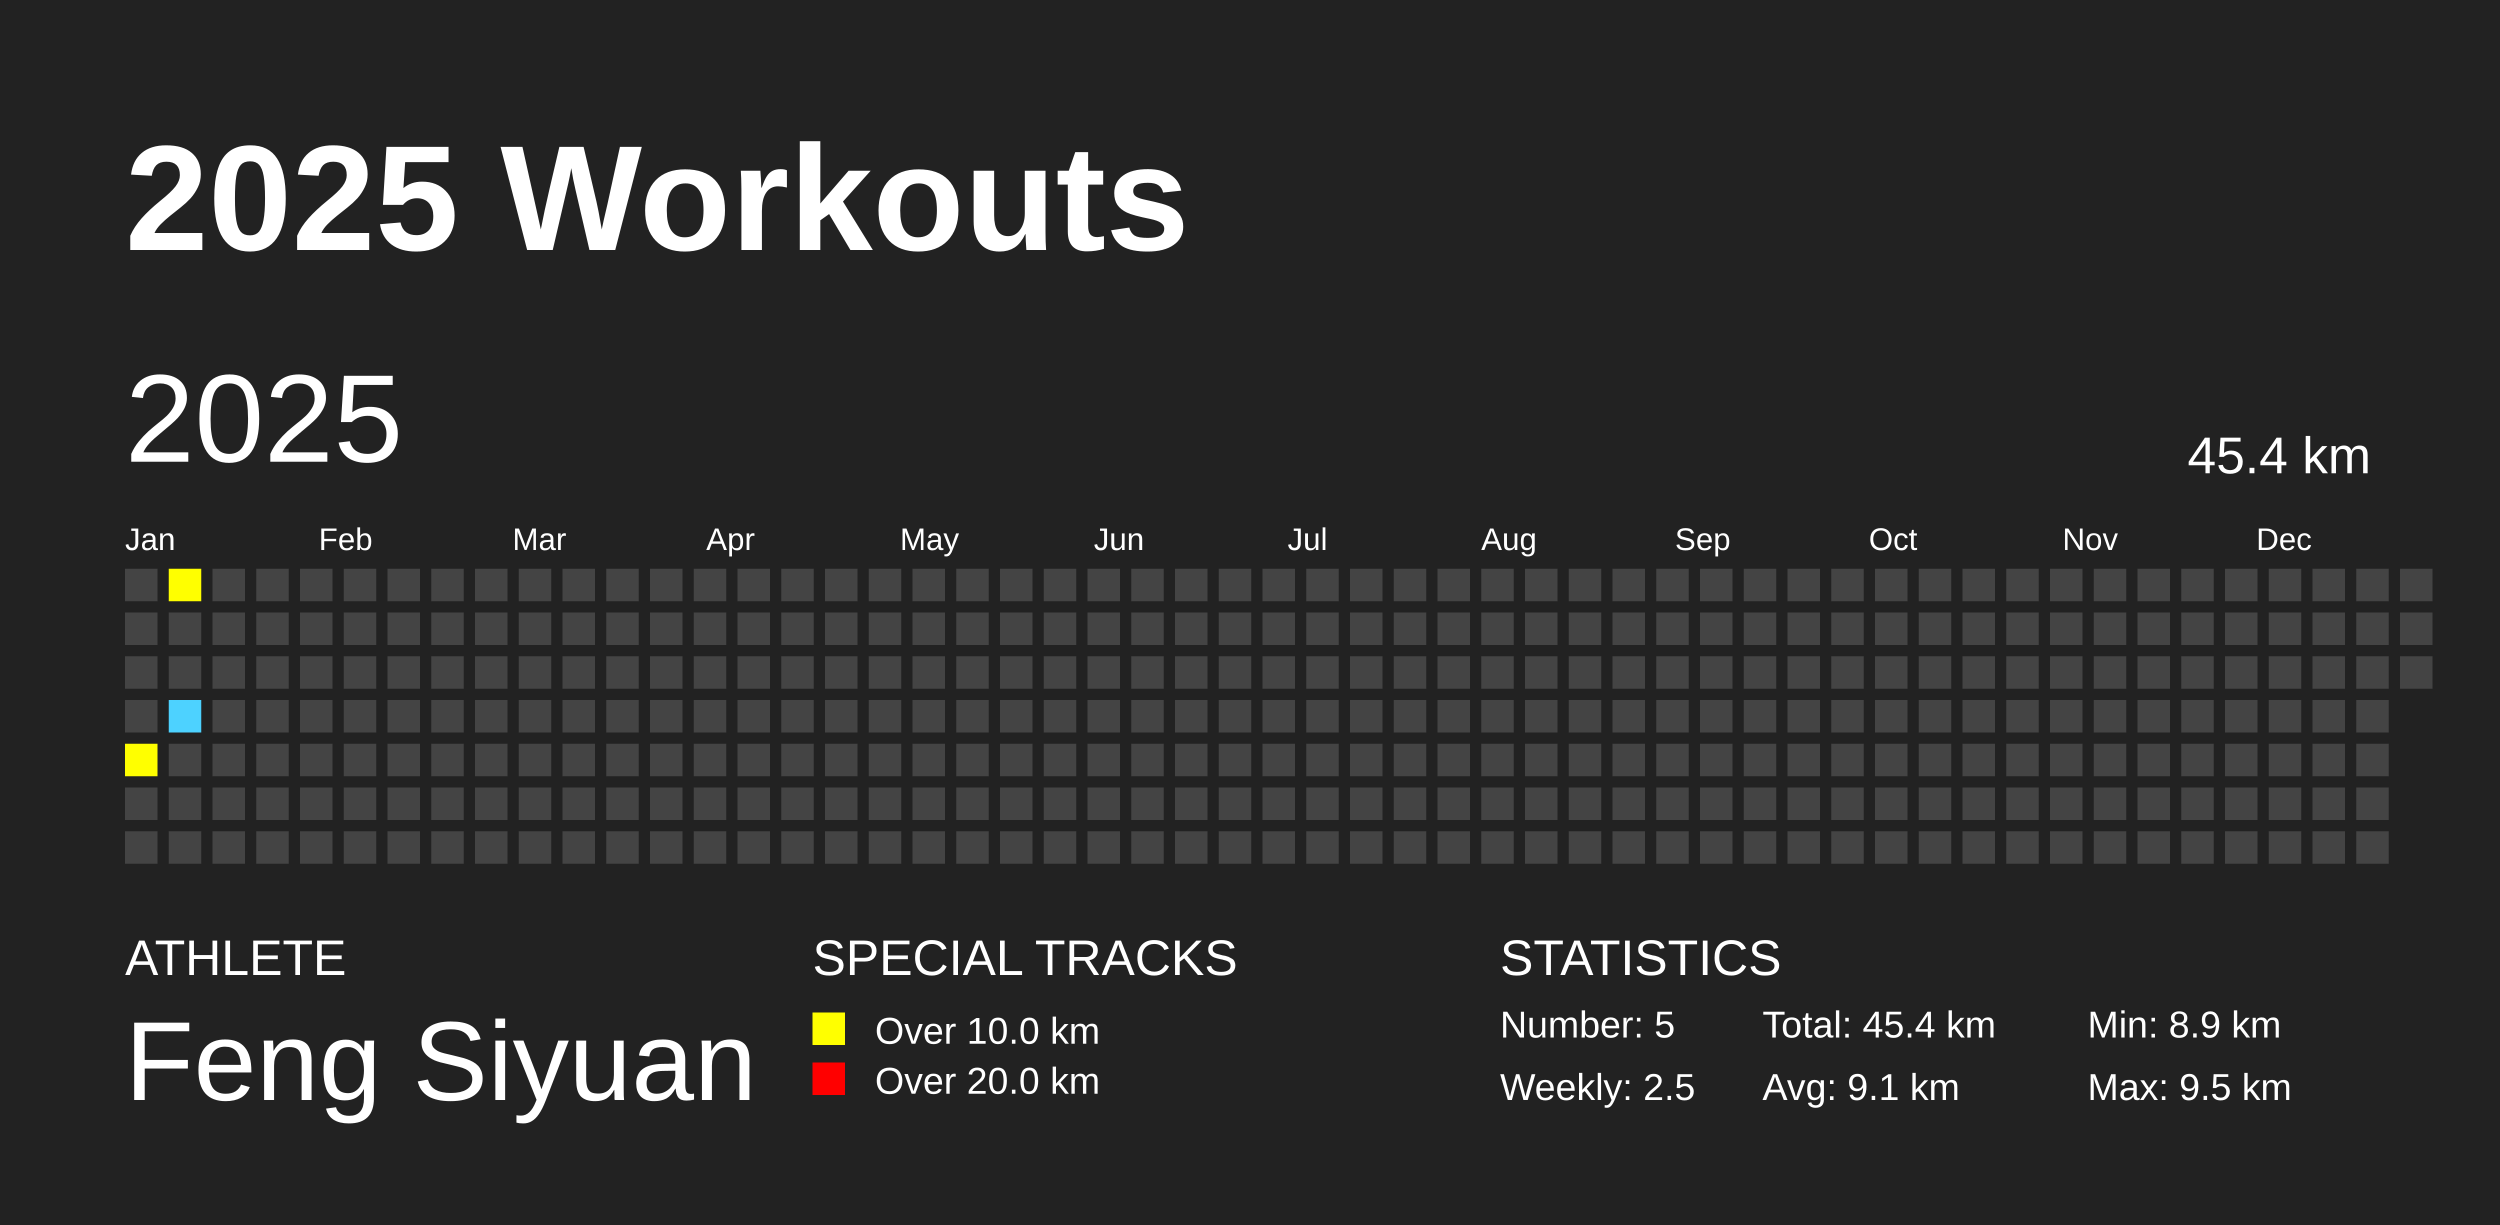
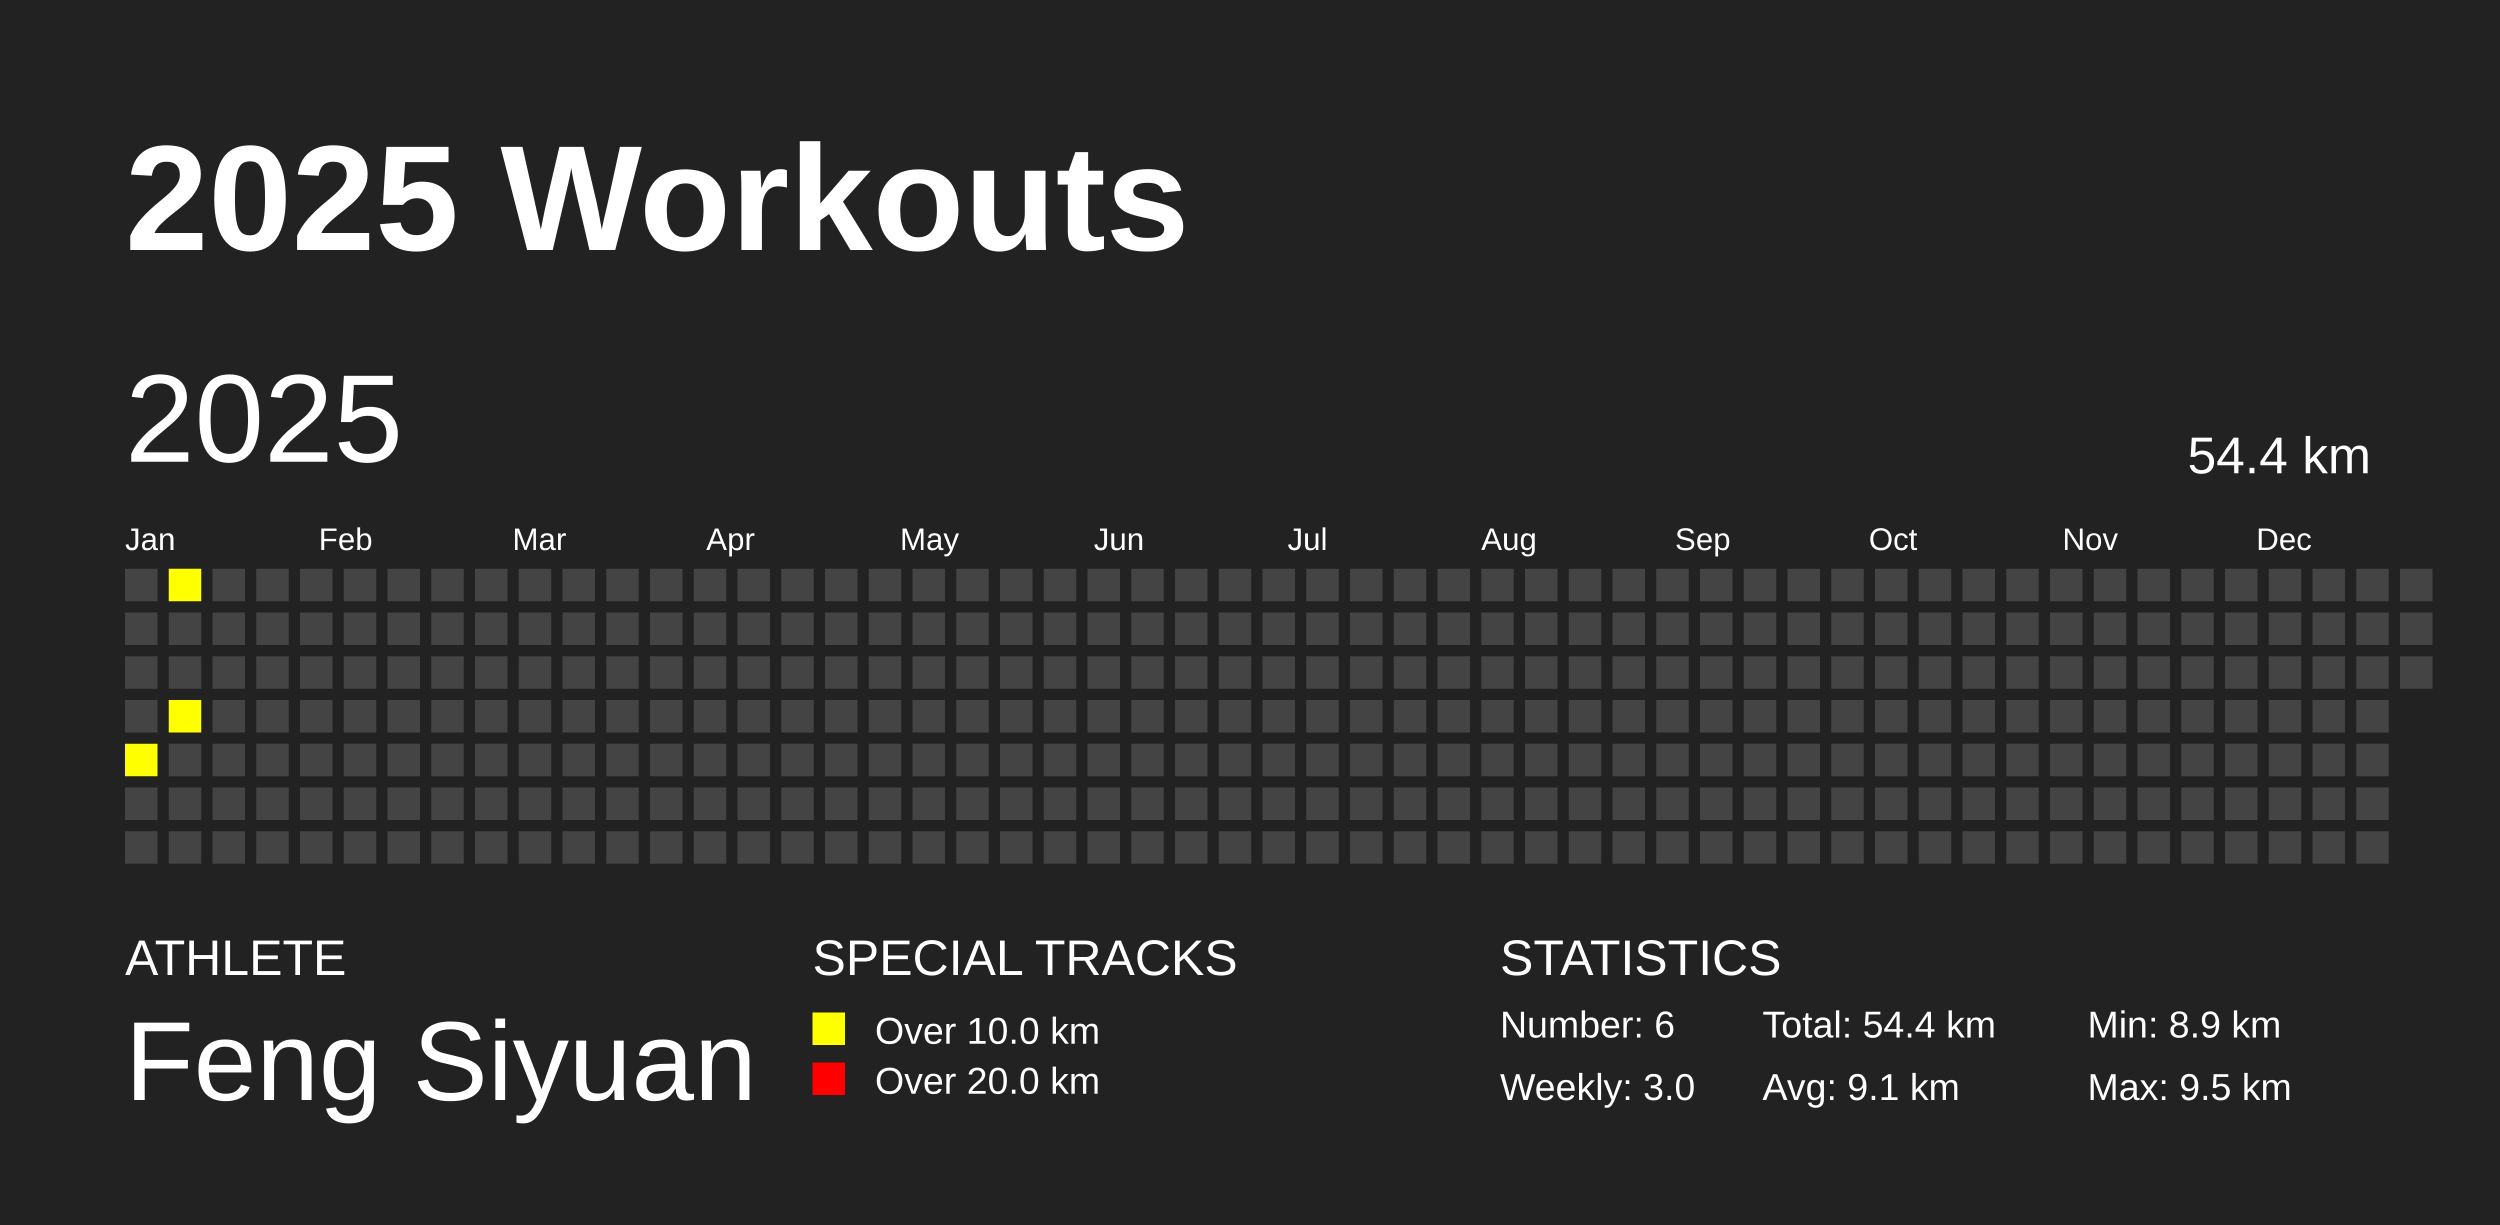
<svg xmlns="http://www.w3.org/2000/svg" baseProfile="full" height="98mm" version="1.1" viewBox="0,0,200,98" width="200mm">
  <defs />
  <rect fill="#222222" height="98" width="200" x="0" y="0" />
  <text fill="#FFFFFF" style="font-size:12px; font-family:Arial; font-weight:bold;" x="10" y="20">2025 Workouts</text>
  <text fill="#FFFFFF" style="font-size:4px; font-family:Arial" x="10" y="78">ATHLETE</text>
  <text fill="#FFFFFF" style="font-size:9px; font-family:Arial" x="10" y="88">Feng Siyuan</text>
  <text fill="#FFFFFF" style="font-size:4px; font-family:Arial" x="65" y="78">SPECIAL TRACKS</text>
  <rect fill="yellow" height="2.6" width="2.6" x="65" y="81" />
  <text fill="#FFFFFF" style="font-size:3px; font-family:Arial" x="70" y="83.5">Over 10.0 km</text>
  <rect fill="red" height="2.6" width="2.6" x="65" y="85" />
  <text fill="#FFFFFF" style="font-size:3px; font-family:Arial" x="70" y="87.5">Over 20.0 km</text>
  <text fill="#FFFFFF" style="font-size:4px; font-family:Arial" x="120" y="78">STATISTICS</text>
-   <text fill="#FFFFFF" style="font-size:3px; font-family:Arial" x="120" y="83">Number: 5</text>
-   <text fill="#FFFFFF" style="font-size:3px; font-family:Arial" x="120" y="88">Weekly: 2.5</text>
-   <text fill="#FFFFFF" style="font-size:3px; font-family:Arial" x="141" y="83">Total: 45.4 km</text>
+   <text fill="#FFFFFF" style="font-size:3px; font-family:Arial" x="120" y="83">Number: 6</text>
+   <text fill="#FFFFFF" style="font-size:3px; font-family:Arial" x="120" y="88">Weekly: 3.0</text>
+   <text fill="#FFFFFF" style="font-size:3px; font-family:Arial" x="141" y="83">Total: 54.4 km</text>
  <text fill="#FFFFFF" style="font-size:3px; font-family:Arial" x="141" y="88">Avg: 9.1 km</text>
  <text fill="#FFFFFF" style="font-size:3px; font-family:Arial" x="167" y="83">Min: 8.9 km</text>
  <text fill="#FFFFFF" style="font-size:3px; font-family:Arial" x="167" y="88">Max: 9.5 km</text>
  <text dominant-baseline="hanging" fill="#FFFFFF" style="font-size:10.0px; font-family:Arial;" x="10" y="30">2025</text>
-   <text dominant-baseline="hanging" fill="#FFFFFF" style="font-size:4.125px; font-family:Arial;" x="175" y="35">45.4 km</text>
+   <text dominant-baseline="hanging" fill="#FFFFFF" style="font-size:4.125px; font-family:Arial;" x="175" y="35">54.4 km</text>
  <text fill="#FFFFFF" style="font-size:2.5px; font-family:Arial" x="10.0" y="44">Jan</text>
  <text fill="#FFFFFF" style="font-size:2.5px; font-family:Arial" x="25.5" y="44">Feb</text>
  <text fill="#FFFFFF" style="font-size:2.5px; font-family:Arial" x="41.0" y="44">Mar</text>
  <text fill="#FFFFFF" style="font-size:2.5px; font-family:Arial" x="56.5" y="44">Apr</text>
  <text fill="#FFFFFF" style="font-size:2.5px; font-family:Arial" x="72.0" y="44">May</text>
  <text fill="#FFFFFF" style="font-size:2.5px; font-family:Arial" x="87.5" y="44">Jun</text>
  <text fill="#FFFFFF" style="font-size:2.5px; font-family:Arial" x="103.0" y="44">Jul</text>
  <text fill="#FFFFFF" style="font-size:2.5px; font-family:Arial" x="118.5" y="44">Aug</text>
  <text fill="#FFFFFF" style="font-size:2.5px; font-family:Arial" x="134.0" y="44">Sep</text>
  <text fill="#FFFFFF" style="font-size:2.5px; font-family:Arial" x="149.5" y="44">Oct</text>
  <text fill="#FFFFFF" style="font-size:2.5px; font-family:Arial" x="165.0" y="44">Nov</text>
  <text fill="#FFFFFF" style="font-size:2.5px; font-family:Arial" x="180.5" y="44">Dec</text>
  <rect fill="#444444" height="2.6" width="2.6" x="10.0" y="45.5" />
  <rect fill="#444444" height="2.6" width="2.6" x="10.0" y="49.0" />
  <rect fill="#444444" height="2.6" width="2.6" x="10.0" y="52.5" />
  <rect fill="#444444" height="2.6" width="2.6" x="10.0" y="56.0" />
  <rect fill="yellow" height="2.6" width="2.6" x="10.0" y="59.5" />
  <rect fill="#444444" height="2.6" width="2.6" x="10.0" y="63.0" />
  <rect fill="#444444" height="2.6" width="2.6" x="10.0" y="66.5" />
  <rect fill="yellow" height="2.6" width="2.6" x="13.5" y="45.5" />
  <rect fill="#444444" height="2.6" width="2.6" x="13.5" y="49.0" />
  <rect fill="#444444" height="2.6" width="2.6" x="13.5" y="52.5" />
-   <rect fill="#4DD2FF" height="2.6" width="2.6" x="13.5" y="56.0" />
+   <rect fill="yellow" height="2.6" width="2.6" x="13.5" y="56.0" />
  <rect fill="#444444" height="2.6" width="2.6" x="13.5" y="59.5" />
  <rect fill="#444444" height="2.6" width="2.6" x="13.5" y="63.0" />
  <rect fill="#444444" height="2.6" width="2.6" x="13.5" y="66.5" />
  <rect fill="#444444" height="2.6" width="2.6" x="17.0" y="45.5" />
  <rect fill="#444444" height="2.6" width="2.6" x="17.0" y="49.0" />
  <rect fill="#444444" height="2.6" width="2.6" x="17.0" y="52.5" />
  <rect fill="#444444" height="2.6" width="2.6" x="17.0" y="56.0" />
  <rect fill="#444444" height="2.6" width="2.6" x="17.0" y="59.5" />
  <rect fill="#444444" height="2.6" width="2.6" x="17.0" y="63.0" />
  <rect fill="#444444" height="2.6" width="2.6" x="17.0" y="66.5" />
  <rect fill="#444444" height="2.6" width="2.6" x="20.5" y="45.5" />
  <rect fill="#444444" height="2.6" width="2.6" x="20.5" y="49.0" />
  <rect fill="#444444" height="2.6" width="2.6" x="20.5" y="52.5" />
  <rect fill="#444444" height="2.6" width="2.6" x="20.5" y="56.0" />
  <rect fill="#444444" height="2.6" width="2.6" x="20.5" y="59.5" />
  <rect fill="#444444" height="2.6" width="2.6" x="20.5" y="63.0" />
  <rect fill="#444444" height="2.6" width="2.6" x="20.5" y="66.5" />
  <rect fill="#444444" height="2.6" width="2.6" x="24.0" y="45.5" />
  <rect fill="#444444" height="2.6" width="2.6" x="24.0" y="49.0" />
  <rect fill="#444444" height="2.6" width="2.6" x="24.0" y="52.5" />
  <rect fill="#444444" height="2.6" width="2.6" x="24.0" y="56.0" />
  <rect fill="#444444" height="2.6" width="2.6" x="24.0" y="59.5" />
  <rect fill="#444444" height="2.6" width="2.6" x="24.0" y="63.0" />
  <rect fill="#444444" height="2.6" width="2.6" x="24.0" y="66.5" />
  <rect fill="#444444" height="2.6" width="2.6" x="27.5" y="45.5" />
  <rect fill="#444444" height="2.6" width="2.6" x="27.5" y="49.0" />
  <rect fill="#444444" height="2.6" width="2.6" x="27.5" y="52.5" />
  <rect fill="#444444" height="2.6" width="2.6" x="27.5" y="56.0" />
  <rect fill="#444444" height="2.6" width="2.6" x="27.5" y="59.5" />
  <rect fill="#444444" height="2.6" width="2.6" x="27.5" y="63.0" />
  <rect fill="#444444" height="2.6" width="2.6" x="27.5" y="66.5" />
  <rect fill="#444444" height="2.6" width="2.6" x="31.0" y="45.5" />
  <rect fill="#444444" height="2.6" width="2.6" x="31.0" y="49.0" />
  <rect fill="#444444" height="2.6" width="2.6" x="31.0" y="52.5" />
  <rect fill="#444444" height="2.6" width="2.6" x="31.0" y="56.0" />
  <rect fill="#444444" height="2.6" width="2.6" x="31.0" y="59.5" />
  <rect fill="#444444" height="2.6" width="2.6" x="31.0" y="63.0" />
  <rect fill="#444444" height="2.6" width="2.6" x="31.0" y="66.5" />
  <rect fill="#444444" height="2.6" width="2.6" x="34.5" y="45.5" />
  <rect fill="#444444" height="2.6" width="2.6" x="34.5" y="49.0" />
  <rect fill="#444444" height="2.6" width="2.6" x="34.5" y="52.5" />
  <rect fill="#444444" height="2.6" width="2.6" x="34.5" y="56.0" />
  <rect fill="#444444" height="2.6" width="2.6" x="34.5" y="59.5" />
  <rect fill="#444444" height="2.6" width="2.6" x="34.5" y="63.0" />
  <rect fill="#444444" height="2.6" width="2.6" x="34.5" y="66.5" />
  <rect fill="#444444" height="2.6" width="2.6" x="38.0" y="45.5" />
  <rect fill="#444444" height="2.6" width="2.6" x="38.0" y="49.0" />
  <rect fill="#444444" height="2.6" width="2.6" x="38.0" y="52.5" />
  <rect fill="#444444" height="2.6" width="2.6" x="38.0" y="56.0" />
  <rect fill="#444444" height="2.6" width="2.6" x="38.0" y="59.5" />
  <rect fill="#444444" height="2.6" width="2.6" x="38.0" y="63.0" />
  <rect fill="#444444" height="2.6" width="2.6" x="38.0" y="66.5" />
  <rect fill="#444444" height="2.6" width="2.6" x="41.5" y="45.5" />
  <rect fill="#444444" height="2.6" width="2.6" x="41.5" y="49.0" />
  <rect fill="#444444" height="2.6" width="2.6" x="41.5" y="52.5" />
  <rect fill="#444444" height="2.6" width="2.6" x="41.5" y="56.0" />
  <rect fill="#444444" height="2.6" width="2.6" x="41.5" y="59.5" />
  <rect fill="#444444" height="2.6" width="2.6" x="41.5" y="63.0" />
  <rect fill="#444444" height="2.6" width="2.6" x="41.5" y="66.5" />
  <rect fill="#444444" height="2.6" width="2.6" x="45.0" y="45.5" />
  <rect fill="#444444" height="2.6" width="2.6" x="45.0" y="49.0" />
  <rect fill="#444444" height="2.6" width="2.6" x="45.0" y="52.5" />
  <rect fill="#444444" height="2.6" width="2.6" x="45.0" y="56.0" />
  <rect fill="#444444" height="2.6" width="2.6" x="45.0" y="59.5" />
  <rect fill="#444444" height="2.6" width="2.6" x="45.0" y="63.0" />
  <rect fill="#444444" height="2.6" width="2.6" x="45.0" y="66.5" />
  <rect fill="#444444" height="2.6" width="2.6" x="48.5" y="45.5" />
  <rect fill="#444444" height="2.6" width="2.6" x="48.5" y="49.0" />
  <rect fill="#444444" height="2.6" width="2.6" x="48.5" y="52.5" />
  <rect fill="#444444" height="2.6" width="2.6" x="48.5" y="56.0" />
  <rect fill="#444444" height="2.6" width="2.6" x="48.5" y="59.5" />
  <rect fill="#444444" height="2.6" width="2.6" x="48.5" y="63.0" />
  <rect fill="#444444" height="2.6" width="2.6" x="48.5" y="66.5" />
  <rect fill="#444444" height="2.6" width="2.6" x="52.0" y="45.5" />
  <rect fill="#444444" height="2.6" width="2.6" x="52.0" y="49.0" />
  <rect fill="#444444" height="2.6" width="2.6" x="52.0" y="52.5" />
  <rect fill="#444444" height="2.6" width="2.6" x="52.0" y="56.0" />
  <rect fill="#444444" height="2.6" width="2.6" x="52.0" y="59.5" />
  <rect fill="#444444" height="2.6" width="2.6" x="52.0" y="63.0" />
  <rect fill="#444444" height="2.6" width="2.6" x="52.0" y="66.5" />
  <rect fill="#444444" height="2.6" width="2.6" x="55.5" y="45.5" />
  <rect fill="#444444" height="2.6" width="2.6" x="55.5" y="49.0" />
  <rect fill="#444444" height="2.6" width="2.6" x="55.5" y="52.5" />
  <rect fill="#444444" height="2.6" width="2.6" x="55.5" y="56.0" />
  <rect fill="#444444" height="2.6" width="2.6" x="55.5" y="59.5" />
  <rect fill="#444444" height="2.6" width="2.6" x="55.5" y="63.0" />
  <rect fill="#444444" height="2.6" width="2.6" x="55.5" y="66.5" />
  <rect fill="#444444" height="2.6" width="2.6" x="59.0" y="45.5" />
  <rect fill="#444444" height="2.6" width="2.6" x="59.0" y="49.0" />
  <rect fill="#444444" height="2.6" width="2.6" x="59.0" y="52.5" />
  <rect fill="#444444" height="2.6" width="2.6" x="59.0" y="56.0" />
  <rect fill="#444444" height="2.6" width="2.6" x="59.0" y="59.5" />
  <rect fill="#444444" height="2.6" width="2.6" x="59.0" y="63.0" />
  <rect fill="#444444" height="2.6" width="2.6" x="59.0" y="66.5" />
  <rect fill="#444444" height="2.6" width="2.6" x="62.5" y="45.5" />
  <rect fill="#444444" height="2.6" width="2.6" x="62.5" y="49.0" />
  <rect fill="#444444" height="2.6" width="2.6" x="62.5" y="52.5" />
  <rect fill="#444444" height="2.6" width="2.6" x="62.5" y="56.0" />
  <rect fill="#444444" height="2.6" width="2.6" x="62.5" y="59.5" />
  <rect fill="#444444" height="2.6" width="2.6" x="62.5" y="63.0" />
  <rect fill="#444444" height="2.6" width="2.6" x="62.5" y="66.5" />
  <rect fill="#444444" height="2.6" width="2.6" x="66.0" y="45.5" />
  <rect fill="#444444" height="2.6" width="2.6" x="66.0" y="49.0" />
  <rect fill="#444444" height="2.6" width="2.6" x="66.0" y="52.5" />
  <rect fill="#444444" height="2.6" width="2.6" x="66.0" y="56.0" />
  <rect fill="#444444" height="2.6" width="2.6" x="66.0" y="59.5" />
  <rect fill="#444444" height="2.6" width="2.6" x="66.0" y="63.0" />
  <rect fill="#444444" height="2.6" width="2.6" x="66.0" y="66.5" />
  <rect fill="#444444" height="2.6" width="2.6" x="69.5" y="45.5" />
  <rect fill="#444444" height="2.6" width="2.6" x="69.5" y="49.0" />
  <rect fill="#444444" height="2.6" width="2.6" x="69.5" y="52.5" />
  <rect fill="#444444" height="2.6" width="2.6" x="69.5" y="56.0" />
  <rect fill="#444444" height="2.6" width="2.6" x="69.5" y="59.5" />
  <rect fill="#444444" height="2.6" width="2.6" x="69.5" y="63.0" />
  <rect fill="#444444" height="2.6" width="2.6" x="69.5" y="66.5" />
  <rect fill="#444444" height="2.6" width="2.6" x="73.0" y="45.5" />
  <rect fill="#444444" height="2.6" width="2.6" x="73.0" y="49.0" />
  <rect fill="#444444" height="2.6" width="2.6" x="73.0" y="52.5" />
  <rect fill="#444444" height="2.6" width="2.6" x="73.0" y="56.0" />
  <rect fill="#444444" height="2.6" width="2.6" x="73.0" y="59.5" />
  <rect fill="#444444" height="2.6" width="2.6" x="73.0" y="63.0" />
  <rect fill="#444444" height="2.6" width="2.6" x="73.0" y="66.5" />
  <rect fill="#444444" height="2.6" width="2.6" x="76.5" y="45.5" />
  <rect fill="#444444" height="2.6" width="2.6" x="76.5" y="49.0" />
  <rect fill="#444444" height="2.6" width="2.6" x="76.5" y="52.5" />
  <rect fill="#444444" height="2.6" width="2.6" x="76.5" y="56.0" />
  <rect fill="#444444" height="2.6" width="2.6" x="76.5" y="59.5" />
  <rect fill="#444444" height="2.6" width="2.6" x="76.5" y="63.0" />
  <rect fill="#444444" height="2.6" width="2.6" x="76.5" y="66.5" />
  <rect fill="#444444" height="2.6" width="2.6" x="80.0" y="45.5" />
  <rect fill="#444444" height="2.6" width="2.6" x="80.0" y="49.0" />
  <rect fill="#444444" height="2.6" width="2.6" x="80.0" y="52.5" />
  <rect fill="#444444" height="2.6" width="2.6" x="80.0" y="56.0" />
  <rect fill="#444444" height="2.6" width="2.6" x="80.0" y="59.5" />
  <rect fill="#444444" height="2.6" width="2.6" x="80.0" y="63.0" />
  <rect fill="#444444" height="2.6" width="2.6" x="80.0" y="66.5" />
  <rect fill="#444444" height="2.6" width="2.6" x="83.5" y="45.5" />
  <rect fill="#444444" height="2.6" width="2.6" x="83.5" y="49.0" />
  <rect fill="#444444" height="2.6" width="2.6" x="83.5" y="52.5" />
  <rect fill="#444444" height="2.6" width="2.6" x="83.5" y="56.0" />
  <rect fill="#444444" height="2.6" width="2.6" x="83.5" y="59.5" />
  <rect fill="#444444" height="2.6" width="2.6" x="83.5" y="63.0" />
  <rect fill="#444444" height="2.6" width="2.6" x="83.5" y="66.5" />
  <rect fill="#444444" height="2.6" width="2.6" x="87.0" y="45.5" />
  <rect fill="#444444" height="2.6" width="2.6" x="87.0" y="49.0" />
  <rect fill="#444444" height="2.6" width="2.6" x="87.0" y="52.5" />
  <rect fill="#444444" height="2.6" width="2.6" x="87.0" y="56.0" />
  <rect fill="#444444" height="2.6" width="2.6" x="87.0" y="59.5" />
  <rect fill="#444444" height="2.6" width="2.6" x="87.0" y="63.0" />
  <rect fill="#444444" height="2.6" width="2.6" x="87.0" y="66.5" />
  <rect fill="#444444" height="2.6" width="2.6" x="90.5" y="45.5" />
  <rect fill="#444444" height="2.6" width="2.6" x="90.5" y="49.0" />
  <rect fill="#444444" height="2.6" width="2.6" x="90.5" y="52.5" />
  <rect fill="#444444" height="2.6" width="2.6" x="90.5" y="56.0" />
  <rect fill="#444444" height="2.6" width="2.6" x="90.5" y="59.5" />
  <rect fill="#444444" height="2.6" width="2.6" x="90.5" y="63.0" />
  <rect fill="#444444" height="2.6" width="2.6" x="90.5" y="66.5" />
  <rect fill="#444444" height="2.6" width="2.6" x="94.0" y="45.5" />
  <rect fill="#444444" height="2.6" width="2.6" x="94.0" y="49.0" />
  <rect fill="#444444" height="2.6" width="2.6" x="94.0" y="52.5" />
  <rect fill="#444444" height="2.6" width="2.6" x="94.0" y="56.0" />
  <rect fill="#444444" height="2.6" width="2.6" x="94.0" y="59.5" />
  <rect fill="#444444" height="2.6" width="2.6" x="94.0" y="63.0" />
  <rect fill="#444444" height="2.6" width="2.6" x="94.0" y="66.5" />
  <rect fill="#444444" height="2.6" width="2.6" x="97.5" y="45.5" />
  <rect fill="#444444" height="2.6" width="2.6" x="97.5" y="49.0" />
  <rect fill="#444444" height="2.6" width="2.6" x="97.5" y="52.5" />
  <rect fill="#444444" height="2.6" width="2.6" x="97.5" y="56.0" />
  <rect fill="#444444" height="2.6" width="2.6" x="97.5" y="59.5" />
  <rect fill="#444444" height="2.6" width="2.6" x="97.5" y="63.0" />
  <rect fill="#444444" height="2.6" width="2.6" x="97.5" y="66.5" />
  <rect fill="#444444" height="2.6" width="2.6" x="101.0" y="45.5" />
  <rect fill="#444444" height="2.6" width="2.6" x="101.0" y="49.0" />
  <rect fill="#444444" height="2.6" width="2.6" x="101.0" y="52.5" />
  <rect fill="#444444" height="2.6" width="2.6" x="101.0" y="56.0" />
  <rect fill="#444444" height="2.6" width="2.6" x="101.0" y="59.5" />
  <rect fill="#444444" height="2.6" width="2.6" x="101.0" y="63.0" />
  <rect fill="#444444" height="2.6" width="2.6" x="101.0" y="66.5" />
  <rect fill="#444444" height="2.6" width="2.6" x="104.5" y="45.5" />
  <rect fill="#444444" height="2.6" width="2.6" x="104.5" y="49.0" />
  <rect fill="#444444" height="2.6" width="2.6" x="104.5" y="52.5" />
  <rect fill="#444444" height="2.6" width="2.6" x="104.5" y="56.0" />
  <rect fill="#444444" height="2.6" width="2.6" x="104.5" y="59.5" />
  <rect fill="#444444" height="2.6" width="2.6" x="104.5" y="63.0" />
  <rect fill="#444444" height="2.6" width="2.6" x="104.5" y="66.5" />
  <rect fill="#444444" height="2.6" width="2.6" x="108.0" y="45.5" />
  <rect fill="#444444" height="2.6" width="2.6" x="108.0" y="49.0" />
  <rect fill="#444444" height="2.6" width="2.6" x="108.0" y="52.5" />
  <rect fill="#444444" height="2.6" width="2.6" x="108.0" y="56.0" />
  <rect fill="#444444" height="2.6" width="2.6" x="108.0" y="59.5" />
  <rect fill="#444444" height="2.6" width="2.6" x="108.0" y="63.0" />
  <rect fill="#444444" height="2.6" width="2.6" x="108.0" y="66.5" />
  <rect fill="#444444" height="2.6" width="2.6" x="111.5" y="45.5" />
  <rect fill="#444444" height="2.6" width="2.6" x="111.5" y="49.0" />
  <rect fill="#444444" height="2.6" width="2.6" x="111.5" y="52.5" />
  <rect fill="#444444" height="2.6" width="2.6" x="111.5" y="56.0" />
  <rect fill="#444444" height="2.6" width="2.6" x="111.5" y="59.5" />
  <rect fill="#444444" height="2.6" width="2.6" x="111.5" y="63.0" />
  <rect fill="#444444" height="2.6" width="2.6" x="111.5" y="66.5" />
  <rect fill="#444444" height="2.6" width="2.6" x="115.0" y="45.5" />
  <rect fill="#444444" height="2.6" width="2.6" x="115.0" y="49.0" />
  <rect fill="#444444" height="2.6" width="2.6" x="115.0" y="52.5" />
  <rect fill="#444444" height="2.6" width="2.6" x="115.0" y="56.0" />
  <rect fill="#444444" height="2.6" width="2.6" x="115.0" y="59.5" />
  <rect fill="#444444" height="2.6" width="2.6" x="115.0" y="63.0" />
  <rect fill="#444444" height="2.6" width="2.6" x="115.0" y="66.5" />
  <rect fill="#444444" height="2.6" width="2.6" x="118.5" y="45.5" />
  <rect fill="#444444" height="2.6" width="2.6" x="118.5" y="49.0" />
  <rect fill="#444444" height="2.6" width="2.6" x="118.5" y="52.5" />
  <rect fill="#444444" height="2.6" width="2.6" x="118.5" y="56.0" />
  <rect fill="#444444" height="2.6" width="2.6" x="118.5" y="59.5" />
  <rect fill="#444444" height="2.6" width="2.6" x="118.5" y="63.0" />
  <rect fill="#444444" height="2.6" width="2.6" x="118.5" y="66.5" />
  <rect fill="#444444" height="2.6" width="2.6" x="122.0" y="45.5" />
  <rect fill="#444444" height="2.6" width="2.6" x="122.0" y="49.0" />
  <rect fill="#444444" height="2.6" width="2.6" x="122.0" y="52.5" />
  <rect fill="#444444" height="2.6" width="2.6" x="122.0" y="56.0" />
  <rect fill="#444444" height="2.6" width="2.6" x="122.0" y="59.5" />
  <rect fill="#444444" height="2.6" width="2.6" x="122.0" y="63.0" />
  <rect fill="#444444" height="2.6" width="2.6" x="122.0" y="66.5" />
  <rect fill="#444444" height="2.6" width="2.6" x="125.5" y="45.5" />
  <rect fill="#444444" height="2.6" width="2.6" x="125.5" y="49.0" />
  <rect fill="#444444" height="2.6" width="2.6" x="125.5" y="52.5" />
  <rect fill="#444444" height="2.6" width="2.6" x="125.5" y="56.0" />
  <rect fill="#444444" height="2.6" width="2.6" x="125.5" y="59.5" />
  <rect fill="#444444" height="2.6" width="2.6" x="125.5" y="63.0" />
  <rect fill="#444444" height="2.6" width="2.6" x="125.5" y="66.5" />
  <rect fill="#444444" height="2.6" width="2.6" x="129.0" y="45.5" />
  <rect fill="#444444" height="2.6" width="2.6" x="129.0" y="49.0" />
  <rect fill="#444444" height="2.6" width="2.6" x="129.0" y="52.5" />
  <rect fill="#444444" height="2.6" width="2.6" x="129.0" y="56.0" />
  <rect fill="#444444" height="2.6" width="2.6" x="129.0" y="59.5" />
  <rect fill="#444444" height="2.6" width="2.6" x="129.0" y="63.0" />
  <rect fill="#444444" height="2.6" width="2.6" x="129.0" y="66.5" />
  <rect fill="#444444" height="2.6" width="2.6" x="132.5" y="45.5" />
  <rect fill="#444444" height="2.6" width="2.6" x="132.5" y="49.0" />
  <rect fill="#444444" height="2.6" width="2.6" x="132.5" y="52.5" />
  <rect fill="#444444" height="2.6" width="2.6" x="132.5" y="56.0" />
  <rect fill="#444444" height="2.6" width="2.6" x="132.5" y="59.5" />
  <rect fill="#444444" height="2.6" width="2.6" x="132.5" y="63.0" />
  <rect fill="#444444" height="2.6" width="2.6" x="132.5" y="66.5" />
  <rect fill="#444444" height="2.6" width="2.6" x="136.0" y="45.5" />
  <rect fill="#444444" height="2.6" width="2.6" x="136.0" y="49.0" />
  <rect fill="#444444" height="2.6" width="2.6" x="136.0" y="52.5" />
  <rect fill="#444444" height="2.6" width="2.6" x="136.0" y="56.0" />
  <rect fill="#444444" height="2.6" width="2.6" x="136.0" y="59.5" />
  <rect fill="#444444" height="2.6" width="2.6" x="136.0" y="63.0" />
  <rect fill="#444444" height="2.6" width="2.6" x="136.0" y="66.5" />
  <rect fill="#444444" height="2.6" width="2.6" x="139.5" y="45.5" />
  <rect fill="#444444" height="2.6" width="2.6" x="139.5" y="49.0" />
  <rect fill="#444444" height="2.6" width="2.6" x="139.5" y="52.5" />
  <rect fill="#444444" height="2.6" width="2.6" x="139.5" y="56.0" />
  <rect fill="#444444" height="2.6" width="2.6" x="139.5" y="59.5" />
  <rect fill="#444444" height="2.6" width="2.6" x="139.5" y="63.0" />
  <rect fill="#444444" height="2.6" width="2.6" x="139.5" y="66.5" />
  <rect fill="#444444" height="2.6" width="2.6" x="143.0" y="45.5" />
  <rect fill="#444444" height="2.6" width="2.6" x="143.0" y="49.0" />
  <rect fill="#444444" height="2.6" width="2.6" x="143.0" y="52.5" />
  <rect fill="#444444" height="2.6" width="2.6" x="143.0" y="56.0" />
  <rect fill="#444444" height="2.6" width="2.6" x="143.0" y="59.5" />
  <rect fill="#444444" height="2.6" width="2.6" x="143.0" y="63.0" />
  <rect fill="#444444" height="2.6" width="2.6" x="143.0" y="66.5" />
  <rect fill="#444444" height="2.6" width="2.6" x="146.5" y="45.5" />
  <rect fill="#444444" height="2.6" width="2.6" x="146.5" y="49.0" />
  <rect fill="#444444" height="2.6" width="2.6" x="146.5" y="52.5" />
  <rect fill="#444444" height="2.6" width="2.6" x="146.5" y="56.0" />
  <rect fill="#444444" height="2.6" width="2.6" x="146.5" y="59.5" />
  <rect fill="#444444" height="2.6" width="2.6" x="146.5" y="63.0" />
  <rect fill="#444444" height="2.6" width="2.6" x="146.5" y="66.5" />
  <rect fill="#444444" height="2.6" width="2.6" x="150.0" y="45.5" />
  <rect fill="#444444" height="2.6" width="2.6" x="150.0" y="49.0" />
  <rect fill="#444444" height="2.6" width="2.6" x="150.0" y="52.5" />
  <rect fill="#444444" height="2.6" width="2.6" x="150.0" y="56.0" />
  <rect fill="#444444" height="2.6" width="2.6" x="150.0" y="59.5" />
  <rect fill="#444444" height="2.6" width="2.6" x="150.0" y="63.0" />
  <rect fill="#444444" height="2.6" width="2.6" x="150.0" y="66.5" />
  <rect fill="#444444" height="2.6" width="2.6" x="153.5" y="45.5" />
  <rect fill="#444444" height="2.6" width="2.6" x="153.5" y="49.0" />
  <rect fill="#444444" height="2.6" width="2.6" x="153.5" y="52.5" />
  <rect fill="#444444" height="2.6" width="2.6" x="153.5" y="56.0" />
  <rect fill="#444444" height="2.6" width="2.6" x="153.5" y="59.5" />
  <rect fill="#444444" height="2.6" width="2.6" x="153.5" y="63.0" />
  <rect fill="#444444" height="2.6" width="2.6" x="153.5" y="66.5" />
  <rect fill="#444444" height="2.6" width="2.6" x="157.0" y="45.5" />
  <rect fill="#444444" height="2.6" width="2.6" x="157.0" y="49.0" />
  <rect fill="#444444" height="2.6" width="2.6" x="157.0" y="52.5" />
  <rect fill="#444444" height="2.6" width="2.6" x="157.0" y="56.0" />
  <rect fill="#444444" height="2.6" width="2.6" x="157.0" y="59.5" />
  <rect fill="#444444" height="2.6" width="2.6" x="157.0" y="63.0" />
  <rect fill="#444444" height="2.6" width="2.6" x="157.0" y="66.5" />
  <rect fill="#444444" height="2.6" width="2.6" x="160.5" y="45.5" />
  <rect fill="#444444" height="2.6" width="2.6" x="160.5" y="49.0" />
  <rect fill="#444444" height="2.6" width="2.6" x="160.5" y="52.5" />
  <rect fill="#444444" height="2.6" width="2.6" x="160.5" y="56.0" />
  <rect fill="#444444" height="2.6" width="2.6" x="160.5" y="59.5" />
  <rect fill="#444444" height="2.6" width="2.6" x="160.5" y="63.0" />
  <rect fill="#444444" height="2.6" width="2.6" x="160.5" y="66.5" />
  <rect fill="#444444" height="2.6" width="2.6" x="164.0" y="45.5" />
  <rect fill="#444444" height="2.6" width="2.6" x="164.0" y="49.0" />
  <rect fill="#444444" height="2.6" width="2.6" x="164.0" y="52.5" />
  <rect fill="#444444" height="2.6" width="2.6" x="164.0" y="56.0" />
  <rect fill="#444444" height="2.6" width="2.6" x="164.0" y="59.5" />
  <rect fill="#444444" height="2.6" width="2.6" x="164.0" y="63.0" />
  <rect fill="#444444" height="2.6" width="2.6" x="164.0" y="66.5" />
  <rect fill="#444444" height="2.6" width="2.6" x="167.5" y="45.5" />
  <rect fill="#444444" height="2.6" width="2.6" x="167.5" y="49.0" />
  <rect fill="#444444" height="2.6" width="2.6" x="167.5" y="52.5" />
  <rect fill="#444444" height="2.6" width="2.6" x="167.5" y="56.0" />
  <rect fill="#444444" height="2.6" width="2.6" x="167.5" y="59.5" />
  <rect fill="#444444" height="2.6" width="2.6" x="167.5" y="63.0" />
  <rect fill="#444444" height="2.6" width="2.6" x="167.5" y="66.5" />
  <rect fill="#444444" height="2.6" width="2.6" x="171.0" y="45.5" />
  <rect fill="#444444" height="2.6" width="2.6" x="171.0" y="49.0" />
  <rect fill="#444444" height="2.6" width="2.6" x="171.0" y="52.5" />
  <rect fill="#444444" height="2.6" width="2.6" x="171.0" y="56.0" />
  <rect fill="#444444" height="2.6" width="2.6" x="171.0" y="59.5" />
  <rect fill="#444444" height="2.6" width="2.6" x="171.0" y="63.0" />
  <rect fill="#444444" height="2.6" width="2.6" x="171.0" y="66.5" />
  <rect fill="#444444" height="2.6" width="2.6" x="174.5" y="45.5" />
  <rect fill="#444444" height="2.6" width="2.6" x="174.5" y="49.0" />
  <rect fill="#444444" height="2.6" width="2.6" x="174.5" y="52.5" />
  <rect fill="#444444" height="2.6" width="2.6" x="174.5" y="56.0" />
  <rect fill="#444444" height="2.6" width="2.6" x="174.5" y="59.5" />
  <rect fill="#444444" height="2.6" width="2.6" x="174.5" y="63.0" />
  <rect fill="#444444" height="2.6" width="2.6" x="174.5" y="66.5" />
  <rect fill="#444444" height="2.6" width="2.6" x="178.0" y="45.5" />
  <rect fill="#444444" height="2.6" width="2.6" x="178.0" y="49.0" />
  <rect fill="#444444" height="2.6" width="2.6" x="178.0" y="52.5" />
  <rect fill="#444444" height="2.6" width="2.6" x="178.0" y="56.0" />
  <rect fill="#444444" height="2.6" width="2.6" x="178.0" y="59.5" />
  <rect fill="#444444" height="2.6" width="2.6" x="178.0" y="63.0" />
  <rect fill="#444444" height="2.6" width="2.6" x="178.0" y="66.5" />
  <rect fill="#444444" height="2.6" width="2.6" x="181.5" y="45.5" />
  <rect fill="#444444" height="2.6" width="2.6" x="181.5" y="49.0" />
  <rect fill="#444444" height="2.6" width="2.6" x="181.5" y="52.5" />
  <rect fill="#444444" height="2.6" width="2.6" x="181.5" y="56.0" />
  <rect fill="#444444" height="2.6" width="2.6" x="181.5" y="59.5" />
  <rect fill="#444444" height="2.6" width="2.6" x="181.5" y="63.0" />
  <rect fill="#444444" height="2.6" width="2.6" x="181.5" y="66.5" />
  <rect fill="#444444" height="2.6" width="2.6" x="185.0" y="45.5" />
  <rect fill="#444444" height="2.6" width="2.6" x="185.0" y="49.0" />
  <rect fill="#444444" height="2.6" width="2.6" x="185.0" y="52.5" />
  <rect fill="#444444" height="2.6" width="2.6" x="185.0" y="56.0" />
  <rect fill="#444444" height="2.6" width="2.6" x="185.0" y="59.5" />
  <rect fill="#444444" height="2.6" width="2.6" x="185.0" y="63.0" />
  <rect fill="#444444" height="2.6" width="2.6" x="185.0" y="66.5" />
  <rect fill="#444444" height="2.6" width="2.6" x="188.5" y="45.5" />
  <rect fill="#444444" height="2.6" width="2.6" x="188.5" y="49.0" />
  <rect fill="#444444" height="2.6" width="2.6" x="188.5" y="52.5" />
  <rect fill="#444444" height="2.6" width="2.6" x="188.5" y="56.0" />
  <rect fill="#444444" height="2.6" width="2.6" x="188.5" y="59.5" />
  <rect fill="#444444" height="2.6" width="2.6" x="188.5" y="63.0" />
  <rect fill="#444444" height="2.6" width="2.6" x="188.5" y="66.5" />
  <rect fill="#444444" height="2.6" width="2.6" x="192.0" y="45.5" />
  <rect fill="#444444" height="2.6" width="2.6" x="192.0" y="49.0" />
  <rect fill="#444444" height="2.6" width="2.6" x="192.0" y="52.5" />
</svg>
